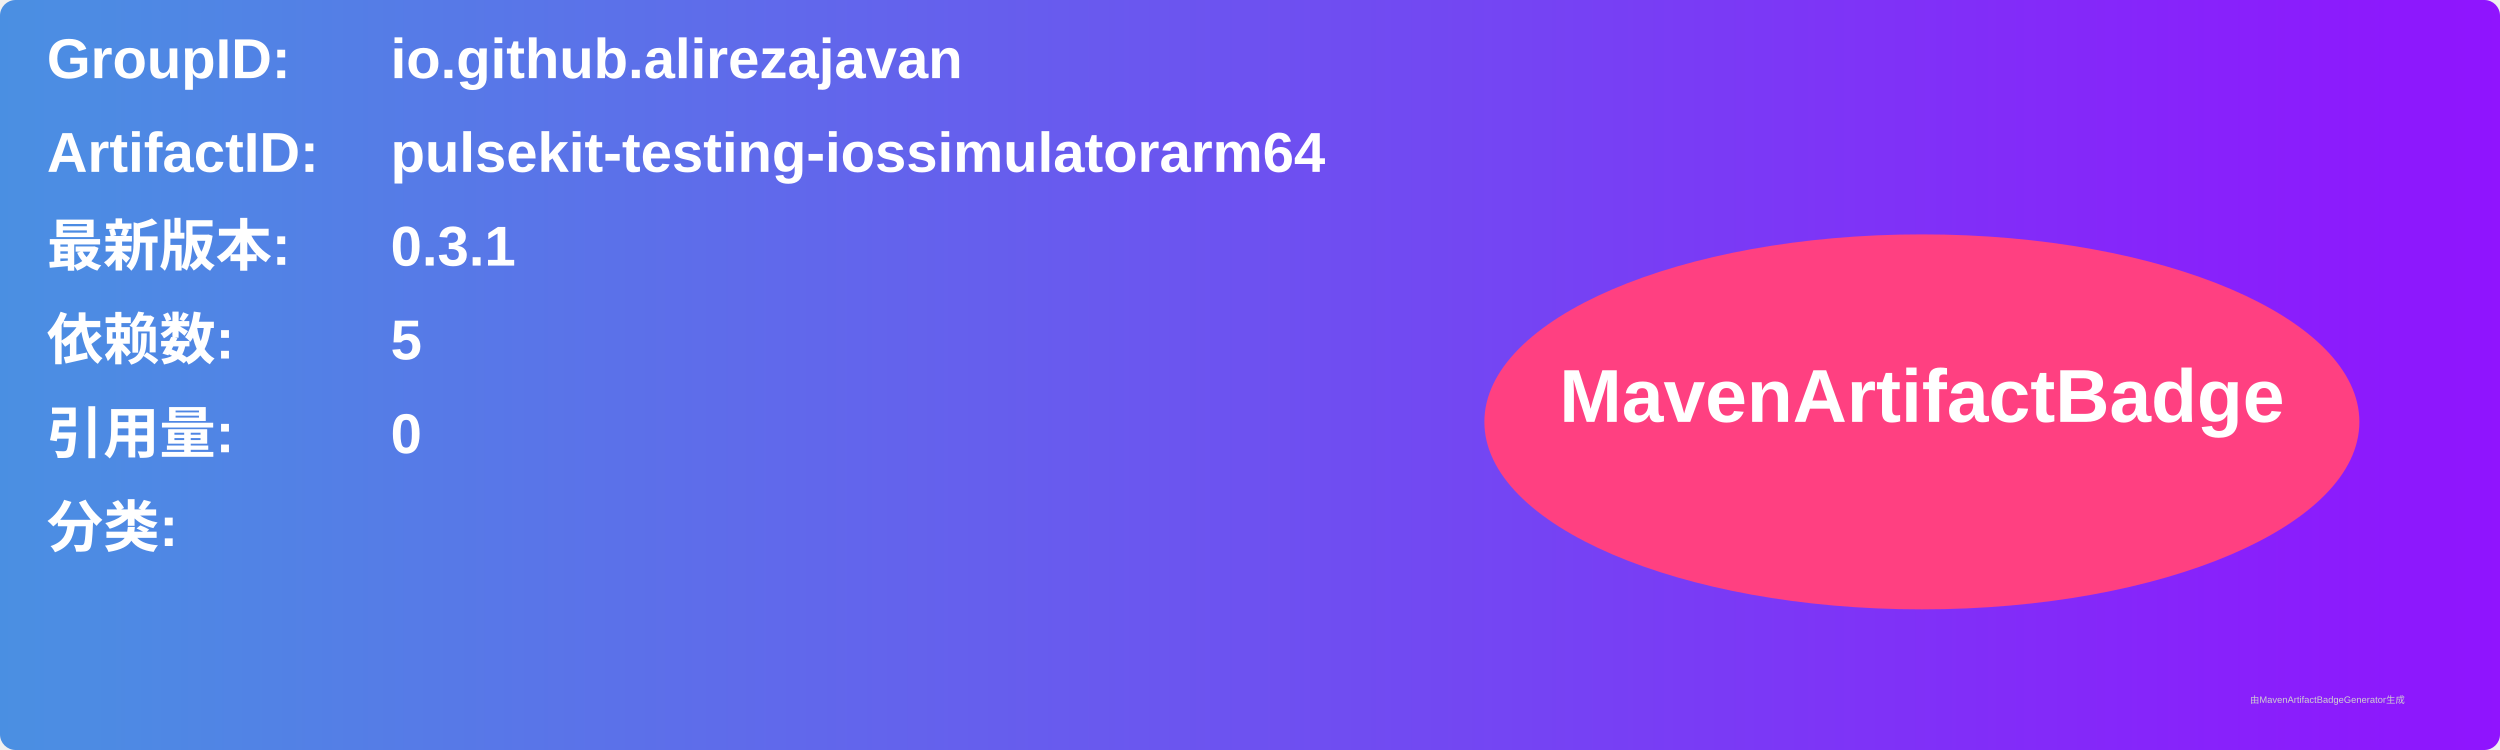
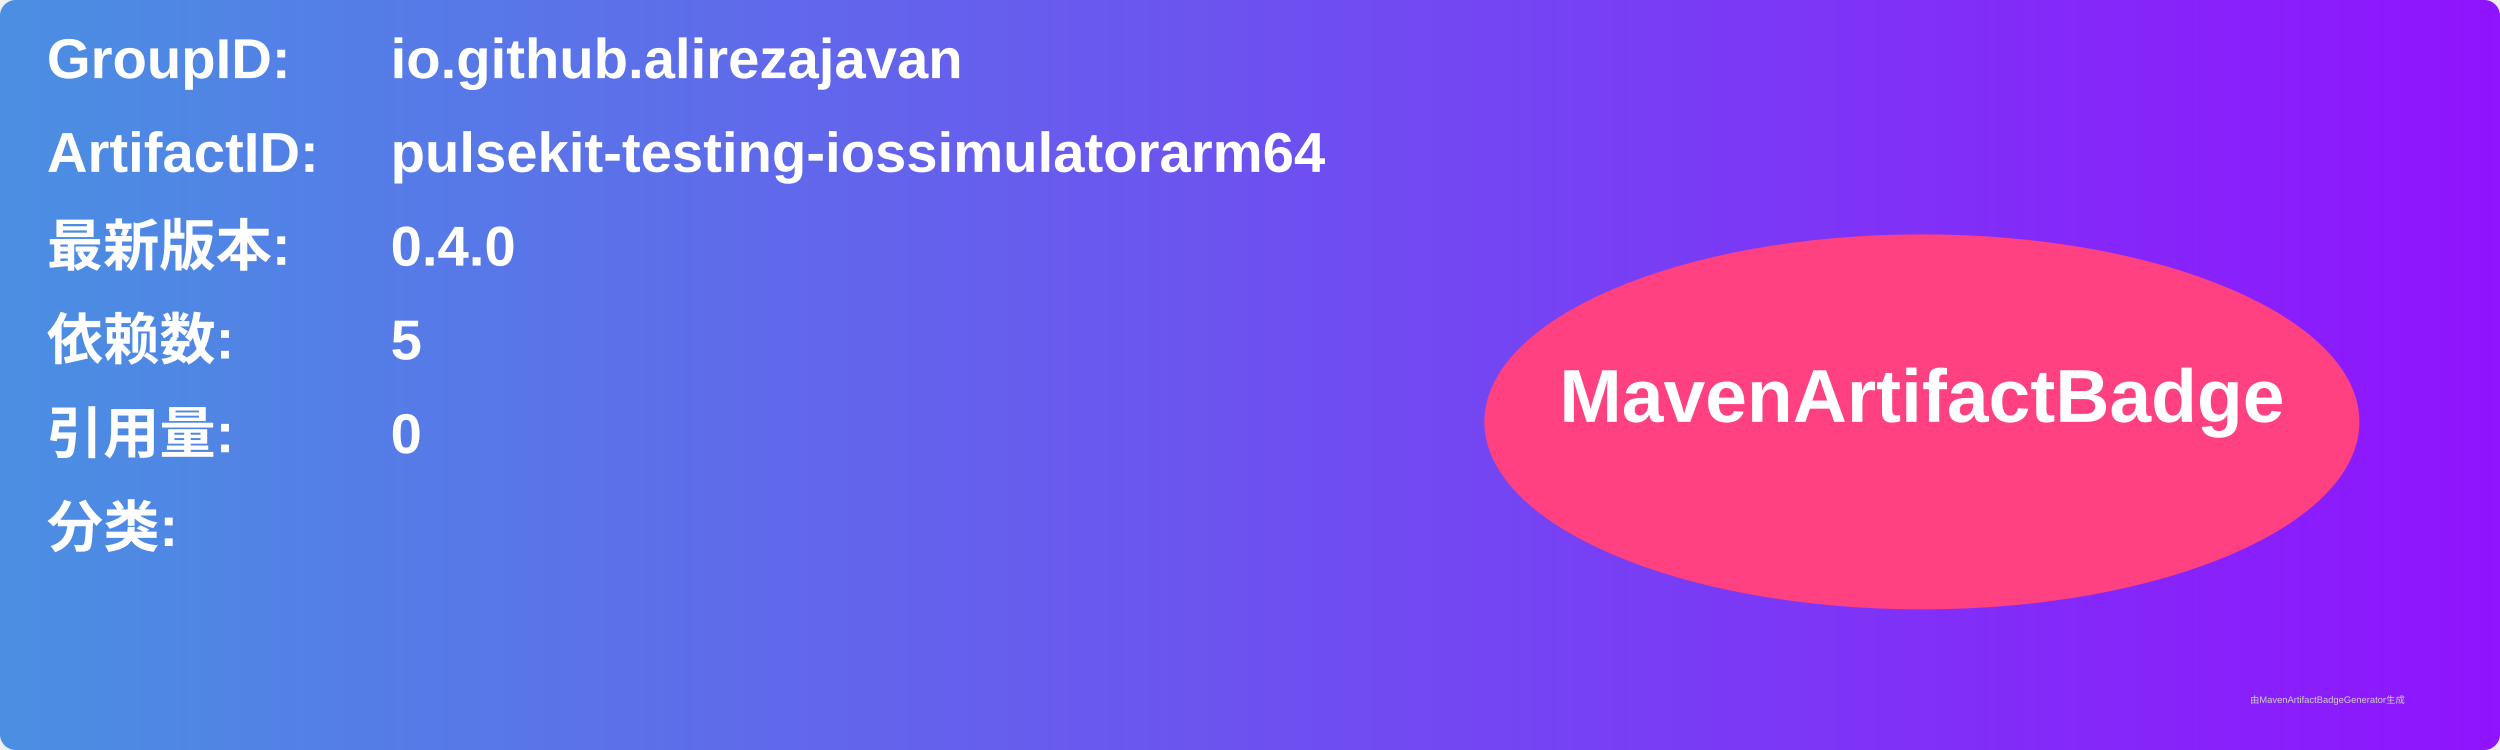
<svg xmlns="http://www.w3.org/2000/svg" width="800" height="240" viewBox="0 0 800 240">
  <linearGradient id="grad" x1="0%" y1="0%" x2="100%" y2="0%">
    <stop offset="0%" stop-color="#4a90e2" />
    <stop offset="100%" stop-color="#9013fe" />
  </linearGradient>
  <rect width="100%" height="100%" rx="5" ry="5" fill="url(#grad)" />
  <g transform="translate(15, 15)">
    <text x="0" y="10" font-family="Arial" font-size="18" fill="white" font-weight="bold" width="260">GroupID:</text>
    <text x="110" y="10" font-family="Arial" font-size="18" fill="white" font-weight="bold" width="460">io.github.alirezajavan</text>
    <text x="0" y="40" font-family="Arial" font-size="18" fill="white" font-weight="bold" width="260">ArtifactID:</text>
    <text x="110" y="40" font-family="Arial" font-size="18" fill="white" font-weight="bold" width="460">pulsekit-testing-iossimulatorarm64</text>
    <text x="0" y="70" font-family="Arial" font-size="18" fill="white" font-weight="bold">最新版本:</text>
    <text x="110" y="70" font-family="Arial" font-size="18" fill="white" font-weight="bold">
-       <tspan font-weight="bold">0.3.1</tspan>
+       <tspan font-weight="bold">0.4.0</tspan>
    </text>
    <text x="0" y="100" font-family="Arial" font-size="18" fill="white" font-weight="bold">依赖数: </text>
    <text x="110" y="100" font-family="Arial" font-size="18" fill="white">
      <tspan font-weight="bold">5</tspan>
    </text>
    <text x="0" y="130" font-family="Arial" font-size="18" fill="white" font-weight="bold">引用量: </text>
    <text x="110" y="130" font-family="Arial" font-size="18" fill="white">
      <tspan font-weight="bold">0</tspan>
    </text>
    <text x="0" y="160" font-family="Arial" font-size="18" fill="white" font-weight="bold">分类:</text>
    <text x="10" y="190" font-family="Arial" font-size="10" fill="white">
      <tspan font-weight="bold" />
    </text>
    <ellipse cx="600" cy="120" rx="140" ry="60" fill="#ff4081" />
    <text x="600" y="120" text-anchor="middle" font-family="Arial" font-size="24" fill="white" font-weight="bold">MavenArtifactBadge</text>
  </g>
  <text x="720" y="225" font-family="Arial" font-size="3" fill="#d0d0d0">由MavenArtifactBadgeGenerator生成</text>
</svg>
